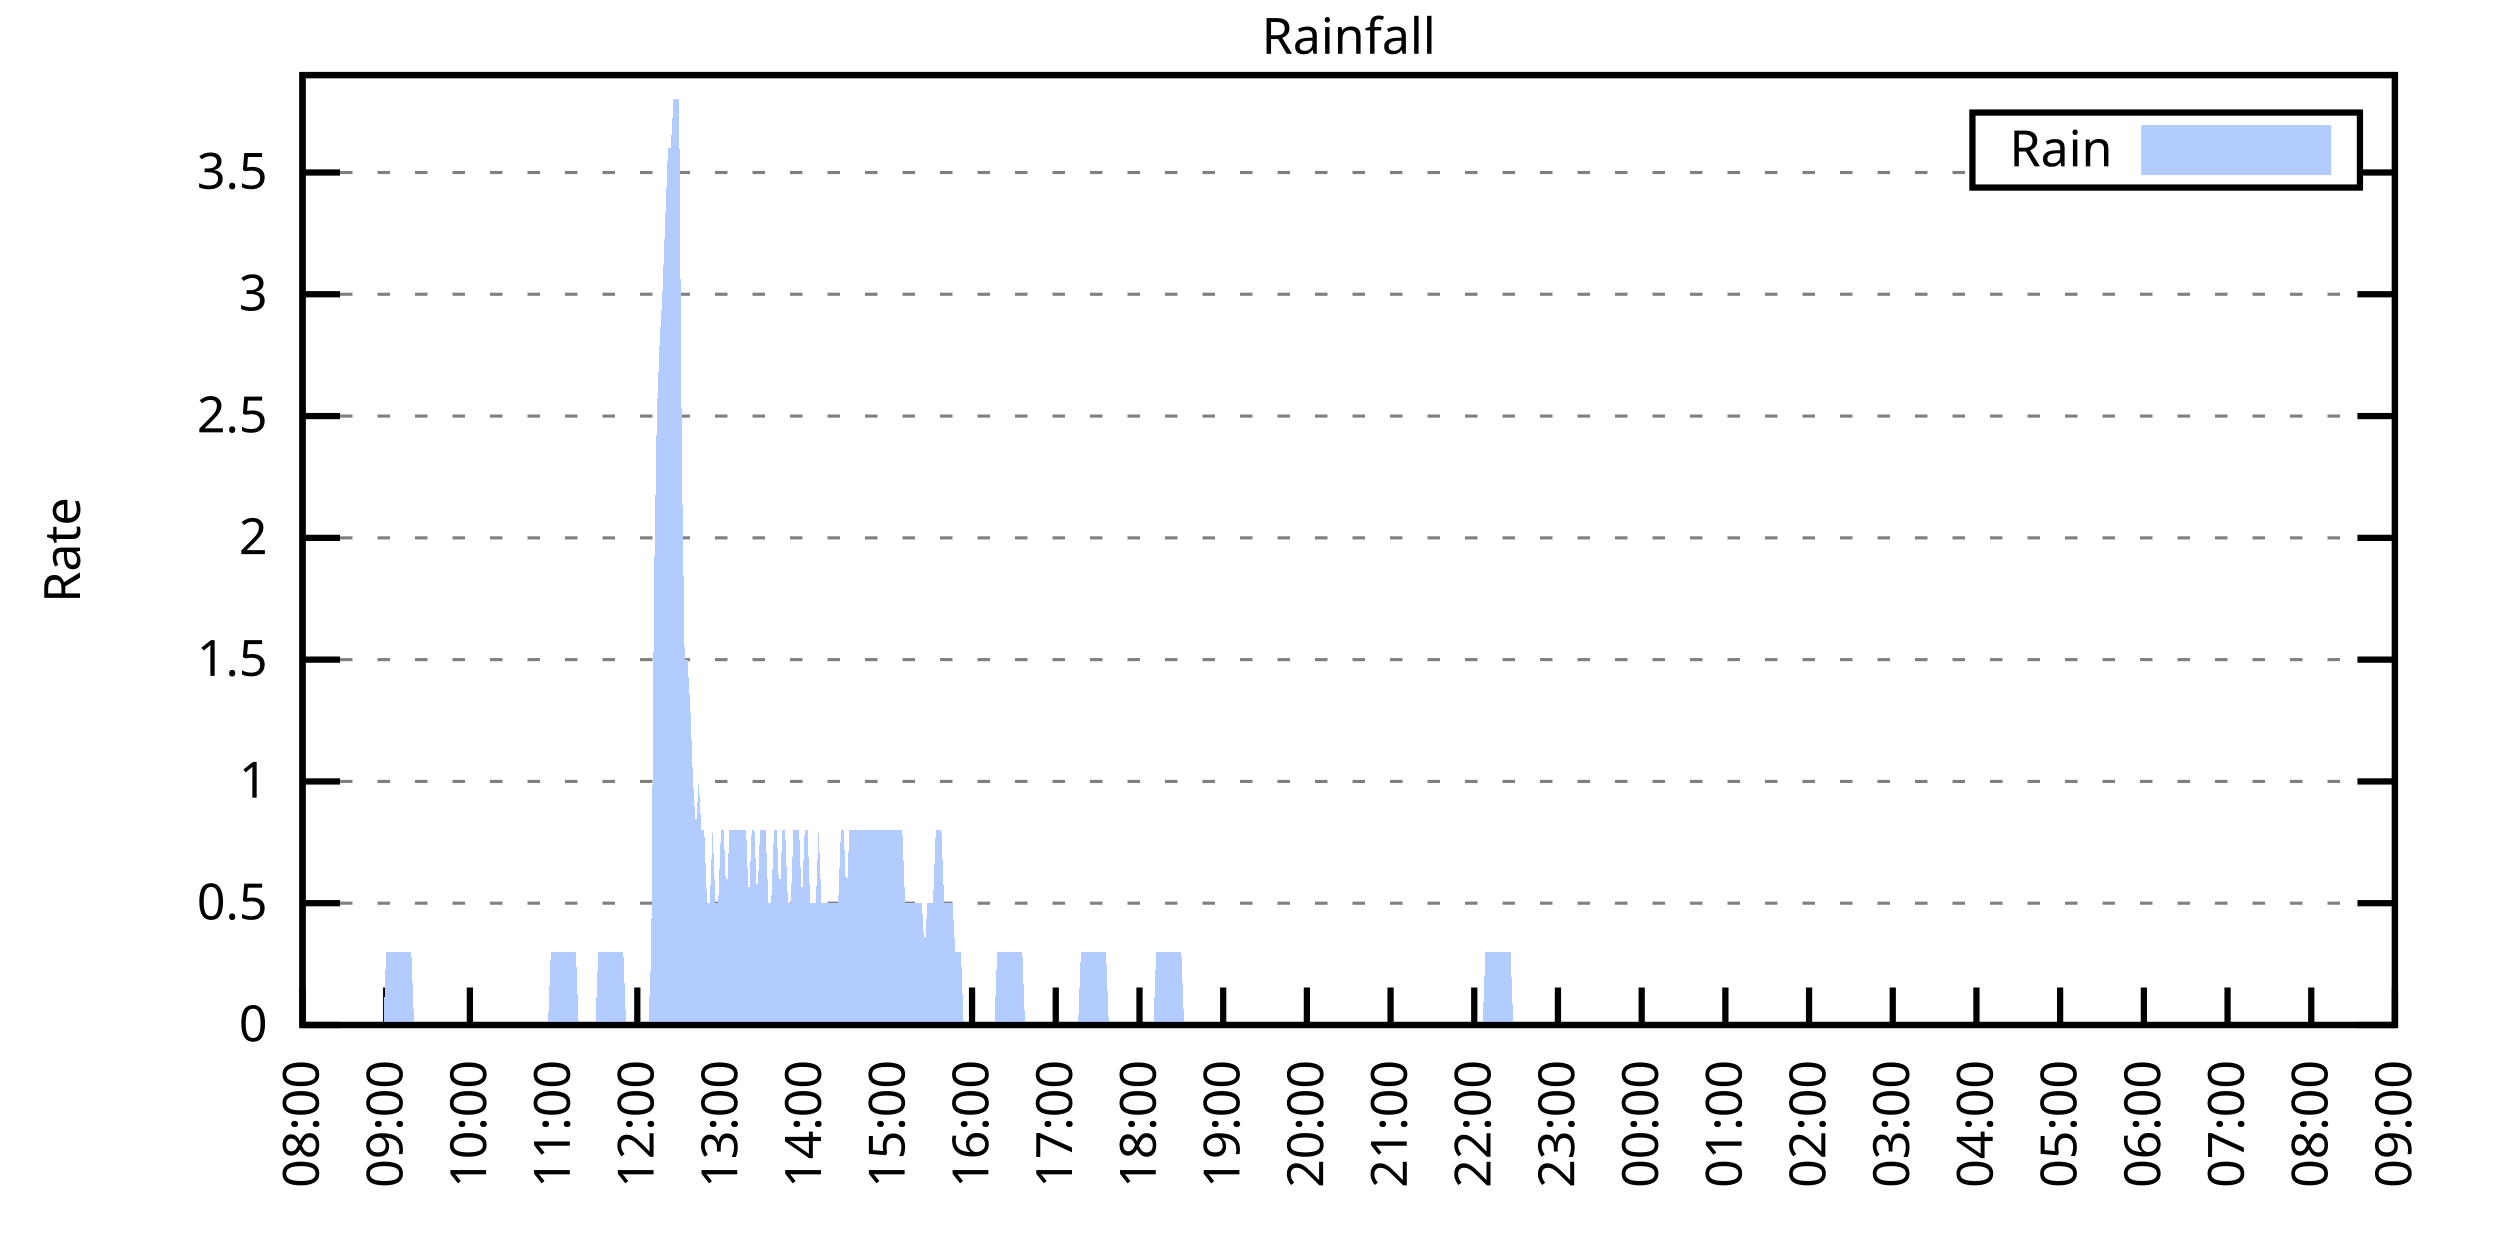
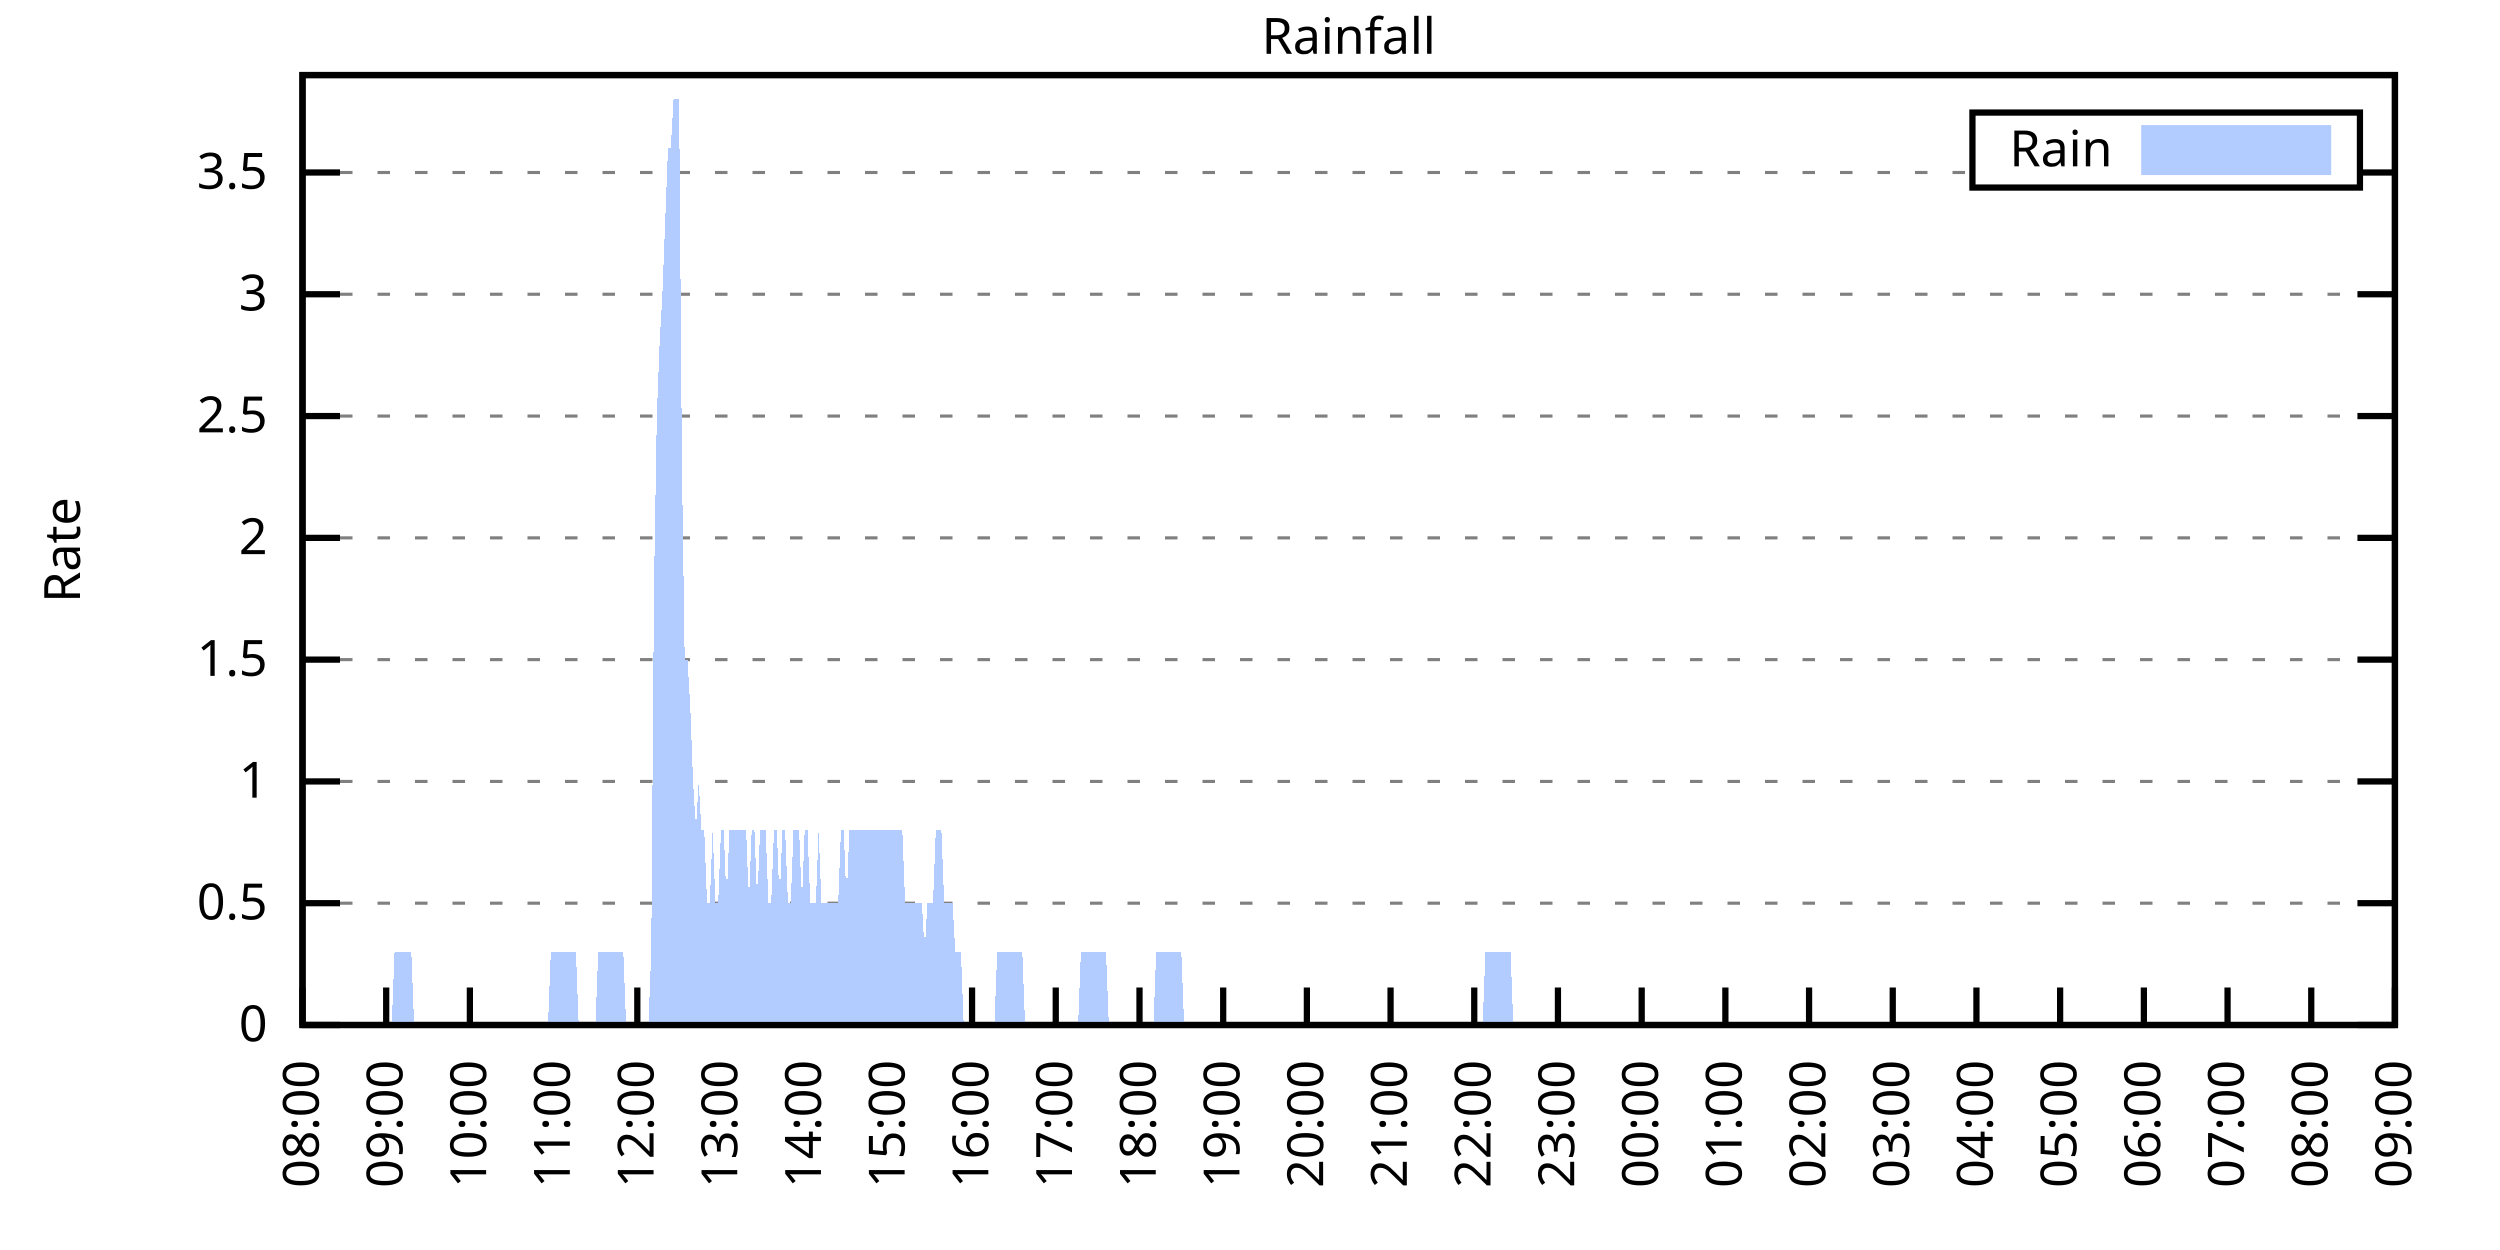
<svg xmlns="http://www.w3.org/2000/svg" xmlns:xlink="http://www.w3.org/1999/xlink" width="400" height="200" viewBox="0 0 400 200">
  <g id="gnuplot_canvas">
    <rect x="0" y="0" width="400" height="200" fill="none" />
    <defs>
      <circle id="gpDot" r="0.5" stroke-width="0.5" stroke="currentColor" />
      <path id="gpPt0" stroke-width="0.333" stroke="currentColor" d="M-1,0 h2 M0,-1 v2" />
      <path id="gpPt1" stroke-width="0.333" stroke="currentColor" d="M-1,-1 L1,1 M1,-1 L-1,1" />
      <path id="gpPt2" stroke-width="0.333" stroke="currentColor" d="M-1,0 L1,0 M0,-1 L0,1 M-1,-1 L1,1 M-1,1 L1,-1" />
      <rect id="gpPt3" stroke-width="0.333" stroke="currentColor" x="-1" y="-1" width="2" height="2" />
      <rect id="gpPt4" stroke-width="0.333" stroke="currentColor" fill="currentColor" x="-1" y="-1" width="2" height="2" />
      <circle id="gpPt5" stroke-width="0.333" stroke="currentColor" cx="0" cy="0" r="1" />
      <use xlink:href="#gpPt5" id="gpPt6" fill="currentColor" stroke="none" />
      <path id="gpPt7" stroke-width="0.333" stroke="currentColor" d="M0,-1.33 L-1.33,0.67 L1.33,0.67 z" />
      <use xlink:href="#gpPt7" id="gpPt8" fill="currentColor" stroke="none" />
      <use xlink:href="#gpPt7" id="gpPt9" stroke="currentColor" transform="rotate(180)" />
      <use xlink:href="#gpPt9" id="gpPt10" fill="currentColor" stroke="none" />
      <use xlink:href="#gpPt3" id="gpPt11" stroke="currentColor" transform="rotate(45)" />
      <use xlink:href="#gpPt11" id="gpPt12" fill="currentColor" stroke="none" />
      <path id="gpPt13" stroke-width="0.333" stroke="currentColor" d="M0,1.330 L1.265,0.411 L0.782,-1.067 L-0.782,-1.076 L-1.265,0.411 z" />
      <use xlink:href="#gpPt13" id="gpPt14" fill="currentColor" stroke="none" />
      <filter id="textbox" filterUnits="objectBoundingBox" x="0" y="0" height="1" width="1">
        <feFlood flood-color="white" flood-opacity="1" result="bgnd" />
        <feComposite in="SourceGraphic" in2="bgnd" operator="atop" />
      </filter>
      <filter id="greybox" filterUnits="objectBoundingBox" x="0" y="0" height="1" width="1">
        <feFlood flood-color="lightgrey" flood-opacity="1" result="grey" />
        <feComposite in="SourceGraphic" in2="grey" operator="atop" />
      </filter>
    </defs>
    <g fill="none" color="white" stroke="currentColor" stroke-width="1.00" stroke-linecap="butt" stroke-linejoin="miter">
</g>
    <g fill="none" color="black" stroke="currentColor" stroke-width="1.00" stroke-linecap="butt" stroke-linejoin="miter">
      <g stroke="none" shape-rendering="crispEdges">
        <polygon fill="rgb(255, 255, 255)" points="48.40,164.00 383.18,164.00 383.18,12.02 48.40,12.02 " />
      </g>
    </g>
    <g fill="none" color="black" stroke="currentColor" stroke-width="1.00" stroke-linecap="butt" stroke-linejoin="miter">
</g>
    <g fill="none" color="black" stroke="black" stroke-width="0.50" stroke-linecap="butt" stroke-linejoin="miter">
</g>
    <g fill="none" color="gray" stroke="currentColor" stroke-width="0.50" stroke-linecap="butt" stroke-linejoin="miter">
      <path stroke="gray" stroke-dasharray="2,4" class="gridline" d="M48.40,164.00 L383.19,164.00  " />
    </g>
    <g fill="none" color="gray" stroke="gray" stroke-width="1.00" stroke-linecap="butt" stroke-linejoin="miter">
</g>
    <g fill="none" color="black" stroke="currentColor" stroke-width="1.00" stroke-linecap="butt" stroke-linejoin="miter">
      <path stroke="black" d="M48.40,164.00 L54.40,164.00 M383.19,164.00 L377.19,164.00  " />
      <g transform="translate(42.80,166.60)" stroke="none" fill="black" font-family="Sans" font-size="8.00" text-anchor="end">
        <text>
          <tspan font-family="Sans"> 0</tspan>
        </text>
      </g>
    </g>
    <g fill="none" color="black" stroke="currentColor" stroke-width="1.00" stroke-linecap="butt" stroke-linejoin="miter">
</g>
    <g fill="none" color="black" stroke="black" stroke-width="0.50" stroke-linecap="butt" stroke-linejoin="miter">
</g>
    <g fill="none" color="gray" stroke="currentColor" stroke-width="0.50" stroke-linecap="butt" stroke-linejoin="miter">
      <path stroke="gray" stroke-dasharray="2,4" class="gridline" d="M48.40,144.51 L383.19,144.51  " />
    </g>
    <g fill="none" color="gray" stroke="gray" stroke-width="1.00" stroke-linecap="butt" stroke-linejoin="miter">
</g>
    <g fill="none" color="black" stroke="currentColor" stroke-width="1.00" stroke-linecap="butt" stroke-linejoin="miter">
      <path stroke="black" d="M48.40,144.51 L54.40,144.51 M383.19,144.51 L377.19,144.51  " />
      <g transform="translate(42.80,147.11)" stroke="none" fill="black" font-family="Sans" font-size="8.00" text-anchor="end">
        <text>
          <tspan font-family="Sans"> 0.5</tspan>
        </text>
      </g>
    </g>
    <g fill="none" color="black" stroke="currentColor" stroke-width="1.00" stroke-linecap="butt" stroke-linejoin="miter">
</g>
    <g fill="none" color="black" stroke="black" stroke-width="0.50" stroke-linecap="butt" stroke-linejoin="miter">
</g>
    <g fill="none" color="gray" stroke="currentColor" stroke-width="0.50" stroke-linecap="butt" stroke-linejoin="miter">
      <path stroke="gray" stroke-dasharray="2,4" class="gridline" d="M48.40,125.03 L383.19,125.03  " />
    </g>
    <g fill="none" color="gray" stroke="gray" stroke-width="1.00" stroke-linecap="butt" stroke-linejoin="miter">
</g>
    <g fill="none" color="black" stroke="currentColor" stroke-width="1.00" stroke-linecap="butt" stroke-linejoin="miter">
      <path stroke="black" d="M48.40,125.03 L54.40,125.03 M383.19,125.03 L377.19,125.03  " />
      <g transform="translate(42.80,127.63)" stroke="none" fill="black" font-family="Sans" font-size="8.00" text-anchor="end">
        <text>
          <tspan font-family="Sans"> 1</tspan>
        </text>
      </g>
    </g>
    <g fill="none" color="black" stroke="currentColor" stroke-width="1.00" stroke-linecap="butt" stroke-linejoin="miter">
</g>
    <g fill="none" color="black" stroke="black" stroke-width="0.50" stroke-linecap="butt" stroke-linejoin="miter">
</g>
    <g fill="none" color="gray" stroke="currentColor" stroke-width="0.50" stroke-linecap="butt" stroke-linejoin="miter">
      <path stroke="gray" stroke-dasharray="2,4" class="gridline" d="M48.40,105.54 L383.19,105.54  " />
    </g>
    <g fill="none" color="gray" stroke="gray" stroke-width="1.00" stroke-linecap="butt" stroke-linejoin="miter">
</g>
    <g fill="none" color="black" stroke="currentColor" stroke-width="1.00" stroke-linecap="butt" stroke-linejoin="miter">
      <path stroke="black" d="M48.40,105.54 L54.40,105.54 M383.19,105.54 L377.19,105.54  " />
      <g transform="translate(42.80,108.14)" stroke="none" fill="black" font-family="Sans" font-size="8.00" text-anchor="end">
        <text>
          <tspan font-family="Sans"> 1.5</tspan>
        </text>
      </g>
    </g>
    <g fill="none" color="black" stroke="currentColor" stroke-width="1.00" stroke-linecap="butt" stroke-linejoin="miter">
</g>
    <g fill="none" color="black" stroke="black" stroke-width="0.50" stroke-linecap="butt" stroke-linejoin="miter">
</g>
    <g fill="none" color="gray" stroke="currentColor" stroke-width="0.50" stroke-linecap="butt" stroke-linejoin="miter">
      <path stroke="gray" stroke-dasharray="2,4" class="gridline" d="M48.40,86.06 L383.19,86.06  " />
    </g>
    <g fill="none" color="gray" stroke="gray" stroke-width="1.00" stroke-linecap="butt" stroke-linejoin="miter">
</g>
    <g fill="none" color="black" stroke="currentColor" stroke-width="1.00" stroke-linecap="butt" stroke-linejoin="miter">
      <path stroke="black" d="M48.40,86.06 L54.40,86.06 M383.19,86.06 L377.19,86.06  " />
      <g transform="translate(42.80,88.66)" stroke="none" fill="black" font-family="Sans" font-size="8.00" text-anchor="end">
        <text>
          <tspan font-family="Sans"> 2</tspan>
        </text>
      </g>
    </g>
    <g fill="none" color="black" stroke="currentColor" stroke-width="1.00" stroke-linecap="butt" stroke-linejoin="miter">
</g>
    <g fill="none" color="black" stroke="black" stroke-width="0.50" stroke-linecap="butt" stroke-linejoin="miter">
</g>
    <g fill="none" color="gray" stroke="currentColor" stroke-width="0.50" stroke-linecap="butt" stroke-linejoin="miter">
      <path stroke="gray" stroke-dasharray="2,4" class="gridline" d="M48.40,66.57 L383.19,66.57  " />
    </g>
    <g fill="none" color="gray" stroke="gray" stroke-width="1.00" stroke-linecap="butt" stroke-linejoin="miter">
</g>
    <g fill="none" color="black" stroke="currentColor" stroke-width="1.00" stroke-linecap="butt" stroke-linejoin="miter">
      <path stroke="black" d="M48.40,66.57 L54.40,66.57 M383.19,66.57 L377.19,66.57  " />
      <g transform="translate(42.80,69.17)" stroke="none" fill="black" font-family="Sans" font-size="8.00" text-anchor="end">
        <text>
          <tspan font-family="Sans"> 2.5</tspan>
        </text>
      </g>
    </g>
    <g fill="none" color="black" stroke="currentColor" stroke-width="1.00" stroke-linecap="butt" stroke-linejoin="miter">
</g>
    <g fill="none" color="black" stroke="black" stroke-width="0.50" stroke-linecap="butt" stroke-linejoin="miter">
</g>
    <g fill="none" color="gray" stroke="currentColor" stroke-width="0.50" stroke-linecap="butt" stroke-linejoin="miter">
      <path stroke="gray" stroke-dasharray="2,4" class="gridline" d="M48.40,47.08 L383.19,47.08  " />
    </g>
    <g fill="none" color="gray" stroke="gray" stroke-width="1.00" stroke-linecap="butt" stroke-linejoin="miter">
</g>
    <g fill="none" color="black" stroke="currentColor" stroke-width="1.00" stroke-linecap="butt" stroke-linejoin="miter">
      <path stroke="black" d="M48.40,47.08 L54.40,47.08 M383.19,47.08 L377.19,47.08  " />
      <g transform="translate(42.80,49.68)" stroke="none" fill="black" font-family="Sans" font-size="8.00" text-anchor="end">
        <text>
          <tspan font-family="Sans"> 3</tspan>
        </text>
      </g>
    </g>
    <g fill="none" color="black" stroke="currentColor" stroke-width="1.00" stroke-linecap="butt" stroke-linejoin="miter">
</g>
    <g fill="none" color="black" stroke="black" stroke-width="0.50" stroke-linecap="butt" stroke-linejoin="miter">
</g>
    <g fill="none" color="gray" stroke="currentColor" stroke-width="0.50" stroke-linecap="butt" stroke-linejoin="miter">
      <path stroke="gray" stroke-dasharray="2,4" class="gridline" d="M48.40,27.60 L315.59,27.60 M377.59,27.60 L383.19,27.60  " />
    </g>
    <g fill="none" color="gray" stroke="gray" stroke-width="1.00" stroke-linecap="butt" stroke-linejoin="miter">
</g>
    <g fill="none" color="black" stroke="currentColor" stroke-width="1.00" stroke-linecap="butt" stroke-linejoin="miter">
      <path stroke="black" d="M48.40,27.60 L54.40,27.60 M383.19,27.60 L377.19,27.60  " />
      <g transform="translate(42.80,30.20)" stroke="none" fill="black" font-family="Sans" font-size="8.00" text-anchor="end">
        <text>
          <tspan font-family="Sans"> 3.5</tspan>
        </text>
      </g>
    </g>
    <g fill="none" color="black" stroke="currentColor" stroke-width="1.00" stroke-linecap="butt" stroke-linejoin="miter">
      <path stroke="black" d="M48.40,164.00 L48.40,158.00  " />
      <g transform="translate(51.00,169.60) rotate(270.00)" stroke="none" fill="black" font-family="Sans" font-size="8.00" text-anchor="end">
        <text>
          <tspan font-family="Sans">08:00</tspan>
        </text>
      </g>
    </g>
    <g fill="none" color="black" stroke="currentColor" stroke-width="1.00" stroke-linecap="butt" stroke-linejoin="miter">
      <path stroke="black" d="M61.79,164.00 L61.79,158.00  " />
      <g transform="translate(64.39,169.60) rotate(270.00)" stroke="none" fill="black" font-family="Sans" font-size="8.00" text-anchor="end">
        <text>
          <tspan font-family="Sans">09:00</tspan>
        </text>
      </g>
    </g>
    <g fill="none" color="black" stroke="currentColor" stroke-width="1.00" stroke-linecap="butt" stroke-linejoin="miter">
      <path stroke="black" d="M75.18,164.00 L75.18,158.00  " />
      <g transform="translate(77.78,169.60) rotate(270.00)" stroke="none" fill="black" font-family="Sans" font-size="8.00" text-anchor="end">
        <text>
          <tspan font-family="Sans">10:00</tspan>
        </text>
      </g>
    </g>
    <g fill="none" color="black" stroke="currentColor" stroke-width="1.00" stroke-linecap="butt" stroke-linejoin="miter">
      <path stroke="black" d="M88.57,164.00 L88.57,158.00  " />
      <g transform="translate(91.17,169.60) rotate(270.00)" stroke="none" fill="black" font-family="Sans" font-size="8.00" text-anchor="end">
        <text>
          <tspan font-family="Sans">11:00</tspan>
        </text>
      </g>
    </g>
    <g fill="none" color="black" stroke="currentColor" stroke-width="1.00" stroke-linecap="butt" stroke-linejoin="miter">
      <path stroke="black" d="M101.97,164.00 L101.97,158.00  " />
      <g transform="translate(104.57,169.60) rotate(270.00)" stroke="none" fill="black" font-family="Sans" font-size="8.00" text-anchor="end">
        <text>
          <tspan font-family="Sans">12:00</tspan>
        </text>
      </g>
    </g>
    <g fill="none" color="black" stroke="currentColor" stroke-width="1.00" stroke-linecap="butt" stroke-linejoin="miter">
      <path stroke="black" d="M115.36,164.00 L115.36,158.00  " />
      <g transform="translate(117.96,169.60) rotate(270.00)" stroke="none" fill="black" font-family="Sans" font-size="8.00" text-anchor="end">
        <text>
          <tspan font-family="Sans">13:00</tspan>
        </text>
      </g>
    </g>
    <g fill="none" color="black" stroke="currentColor" stroke-width="1.00" stroke-linecap="butt" stroke-linejoin="miter">
      <path stroke="black" d="M128.75,164.00 L128.75,158.00  " />
      <g transform="translate(131.35,169.60) rotate(270.00)" stroke="none" fill="black" font-family="Sans" font-size="8.00" text-anchor="end">
        <text>
          <tspan font-family="Sans">14:00</tspan>
        </text>
      </g>
    </g>
    <g fill="none" color="black" stroke="currentColor" stroke-width="1.00" stroke-linecap="butt" stroke-linejoin="miter">
      <path stroke="black" d="M142.14,164.00 L142.14,158.00  " />
      <g transform="translate(144.74,169.60) rotate(270.00)" stroke="none" fill="black" font-family="Sans" font-size="8.00" text-anchor="end">
        <text>
          <tspan font-family="Sans">15:00</tspan>
        </text>
      </g>
    </g>
    <g fill="none" color="black" stroke="currentColor" stroke-width="1.00" stroke-linecap="butt" stroke-linejoin="miter">
      <path stroke="black" d="M155.53,164.00 L155.53,158.00  " />
      <g transform="translate(158.13,169.60) rotate(270.00)" stroke="none" fill="black" font-family="Sans" font-size="8.00" text-anchor="end">
        <text>
          <tspan font-family="Sans">16:00</tspan>
        </text>
      </g>
    </g>
    <g fill="none" color="black" stroke="currentColor" stroke-width="1.00" stroke-linecap="butt" stroke-linejoin="miter">
      <path stroke="black" d="M168.92,164.00 L168.92,158.00  " />
      <g transform="translate(171.52,169.60) rotate(270.00)" stroke="none" fill="black" font-family="Sans" font-size="8.00" text-anchor="end">
        <text>
          <tspan font-family="Sans">17:00</tspan>
        </text>
      </g>
    </g>
    <g fill="none" color="black" stroke="currentColor" stroke-width="1.00" stroke-linecap="butt" stroke-linejoin="miter">
      <path stroke="black" d="M182.32,164.00 L182.32,158.00  " />
      <g transform="translate(184.92,169.60) rotate(270.00)" stroke="none" fill="black" font-family="Sans" font-size="8.00" text-anchor="end">
        <text>
          <tspan font-family="Sans">18:00</tspan>
        </text>
      </g>
    </g>
    <g fill="none" color="black" stroke="currentColor" stroke-width="1.00" stroke-linecap="butt" stroke-linejoin="miter">
      <path stroke="black" d="M195.71,164.00 L195.71,158.00  " />
      <g transform="translate(198.31,169.60) rotate(270.00)" stroke="none" fill="black" font-family="Sans" font-size="8.00" text-anchor="end">
        <text>
          <tspan font-family="Sans">19:00</tspan>
        </text>
      </g>
    </g>
    <g fill="none" color="black" stroke="currentColor" stroke-width="1.00" stroke-linecap="butt" stroke-linejoin="miter">
      <path stroke="black" d="M209.10,164.00 L209.10,158.00  " />
      <g transform="translate(211.70,169.60) rotate(270.00)" stroke="none" fill="black" font-family="Sans" font-size="8.00" text-anchor="end">
        <text>
          <tspan font-family="Sans">20:00</tspan>
        </text>
      </g>
    </g>
    <g fill="none" color="black" stroke="currentColor" stroke-width="1.00" stroke-linecap="butt" stroke-linejoin="miter">
      <path stroke="black" d="M222.49,164.00 L222.49,158.00  " />
      <g transform="translate(225.09,169.60) rotate(270.00)" stroke="none" fill="black" font-family="Sans" font-size="8.00" text-anchor="end">
        <text>
          <tspan font-family="Sans">21:00</tspan>
        </text>
      </g>
    </g>
    <g fill="none" color="black" stroke="currentColor" stroke-width="1.00" stroke-linecap="butt" stroke-linejoin="miter">
      <path stroke="black" d="M235.88,164.00 L235.88,158.00  " />
      <g transform="translate(238.48,169.60) rotate(270.00)" stroke="none" fill="black" font-family="Sans" font-size="8.00" text-anchor="end">
        <text>
          <tspan font-family="Sans">22:00</tspan>
        </text>
      </g>
    </g>
    <g fill="none" color="black" stroke="currentColor" stroke-width="1.00" stroke-linecap="butt" stroke-linejoin="miter">
      <path stroke="black" d="M249.27,164.00 L249.27,158.00  " />
      <g transform="translate(251.87,169.60) rotate(270.00)" stroke="none" fill="black" font-family="Sans" font-size="8.00" text-anchor="end">
        <text>
          <tspan font-family="Sans">23:00</tspan>
        </text>
      </g>
    </g>
    <g fill="none" color="black" stroke="currentColor" stroke-width="1.00" stroke-linecap="butt" stroke-linejoin="miter">
      <path stroke="black" d="M262.67,164.00 L262.67,158.00  " />
      <g transform="translate(265.27,169.60) rotate(270.00)" stroke="none" fill="black" font-family="Sans" font-size="8.00" text-anchor="end">
        <text>
          <tspan font-family="Sans">00:00</tspan>
        </text>
      </g>
    </g>
    <g fill="none" color="black" stroke="currentColor" stroke-width="1.00" stroke-linecap="butt" stroke-linejoin="miter">
      <path stroke="black" d="M276.06,164.00 L276.06,158.00  " />
      <g transform="translate(278.66,169.60) rotate(270.00)" stroke="none" fill="black" font-family="Sans" font-size="8.00" text-anchor="end">
        <text>
          <tspan font-family="Sans">01:00</tspan>
        </text>
      </g>
    </g>
    <g fill="none" color="black" stroke="currentColor" stroke-width="1.00" stroke-linecap="butt" stroke-linejoin="miter">
      <path stroke="black" d="M289.45,164.00 L289.45,158.00  " />
      <g transform="translate(292.05,169.60) rotate(270.00)" stroke="none" fill="black" font-family="Sans" font-size="8.00" text-anchor="end">
        <text>
          <tspan font-family="Sans">02:00</tspan>
        </text>
      </g>
    </g>
    <g fill="none" color="black" stroke="currentColor" stroke-width="1.00" stroke-linecap="butt" stroke-linejoin="miter">
      <path stroke="black" d="M302.84,164.00 L302.84,158.00  " />
      <g transform="translate(305.44,169.60) rotate(270.00)" stroke="none" fill="black" font-family="Sans" font-size="8.00" text-anchor="end">
        <text>
          <tspan font-family="Sans">03:00</tspan>
        </text>
      </g>
    </g>
    <g fill="none" color="black" stroke="currentColor" stroke-width="1.00" stroke-linecap="butt" stroke-linejoin="miter">
      <path stroke="black" d="M316.23,164.00 L316.23,158.00  " />
      <g transform="translate(318.83,169.60) rotate(270.00)" stroke="none" fill="black" font-family="Sans" font-size="8.00" text-anchor="end">
        <text>
          <tspan font-family="Sans">04:00</tspan>
        </text>
      </g>
    </g>
    <g fill="none" color="black" stroke="currentColor" stroke-width="1.00" stroke-linecap="butt" stroke-linejoin="miter">
      <path stroke="black" d="M329.62,164.00 L329.62,158.00  " />
      <g transform="translate(332.22,169.60) rotate(270.00)" stroke="none" fill="black" font-family="Sans" font-size="8.00" text-anchor="end">
        <text>
          <tspan font-family="Sans">05:00</tspan>
        </text>
      </g>
    </g>
    <g fill="none" color="black" stroke="currentColor" stroke-width="1.00" stroke-linecap="butt" stroke-linejoin="miter">
      <path stroke="black" d="M343.02,164.00 L343.02,158.00  " />
      <g transform="translate(345.62,169.60) rotate(270.00)" stroke="none" fill="black" font-family="Sans" font-size="8.00" text-anchor="end">
        <text>
          <tspan font-family="Sans">06:00</tspan>
        </text>
      </g>
    </g>
    <g fill="none" color="black" stroke="currentColor" stroke-width="1.00" stroke-linecap="butt" stroke-linejoin="miter">
      <path stroke="black" d="M356.41,164.00 L356.41,158.00  " />
      <g transform="translate(359.01,169.60) rotate(270.00)" stroke="none" fill="black" font-family="Sans" font-size="8.00" text-anchor="end">
        <text>
          <tspan font-family="Sans">07:00</tspan>
        </text>
      </g>
    </g>
    <g fill="none" color="black" stroke="currentColor" stroke-width="1.00" stroke-linecap="butt" stroke-linejoin="miter">
      <path stroke="black" d="M369.80,164.00 L369.80,158.00  " />
      <g transform="translate(372.40,169.60) rotate(270.00)" stroke="none" fill="black" font-family="Sans" font-size="8.00" text-anchor="end">
        <text>
          <tspan font-family="Sans">08:00</tspan>
        </text>
      </g>
    </g>
    <g fill="none" color="black" stroke="currentColor" stroke-width="1.00" stroke-linecap="butt" stroke-linejoin="miter">
      <path stroke="black" d="M383.19,164.00 L383.19,158.00  " />
      <g transform="translate(385.79,169.60) rotate(270.00)" stroke="none" fill="black" font-family="Sans" font-size="8.00" text-anchor="end">
        <text>
          <tspan font-family="Sans">09:00</tspan>
        </text>
      </g>
    </g>
    <g fill="none" color="black" stroke="currentColor" stroke-width="1.00" stroke-linecap="butt" stroke-linejoin="miter">
</g>
    <g fill="none" color="black" stroke="currentColor" stroke-width="1.00" stroke-linecap="butt" stroke-linejoin="miter">
      <path stroke="black" d="M48.40,12.01 L48.40,164.00 L383.19,164.00 L383.19,12.01 L48.40,12.01 Z  " />
    </g>
    <g fill="none" color="black" stroke="currentColor" stroke-width="1.00" stroke-linecap="butt" stroke-linejoin="miter">
</g>
    <g fill="none" color="black" stroke="currentColor" stroke-width="1.00" stroke-linecap="butt" stroke-linejoin="miter">
      <path stroke="black" d="M315.59,30.01 L315.59,18.01 L377.59,18.01 L377.59,30.01 L315.59,30.01 Z  " />
    </g>
    <g id="Rainfall_plot_1">
      <g fill="none" color="white" stroke="black" stroke-width="2.00" stroke-linecap="butt" stroke-linejoin="miter">
</g>
      <g fill="none" color="black" stroke="currentColor" stroke-width="2.00" stroke-linecap="butt" stroke-linejoin="miter">
        <g transform="translate(337.99,26.61)" stroke="none" fill="black" font-family="Sans" font-size="8.00" text-anchor="end">
          <text>
            <tspan font-family="Sans">Rain</tspan>
          </text>
        </g>
      </g>
      <g fill="none" color="black" stroke="currentColor" stroke-width="2.00" stroke-linecap="butt" stroke-linejoin="miter">
        <g stroke="none" shape-rendering="crispEdges">
          <polygon fill="rgb(178, 204, 255)" points="343.59,27.01 371.99,27.01 371.99,21.01 343.59,21.01 " />
        </g>
        <path stroke="rgb(178, 204, 255)" d="M343.59,27.01 L371.99,27.01 L371.99,21.01 L343.59,21.01 L343.59,27.01 Z  " />
      </g>
      <g fill="none" color="black" stroke="currentColor" stroke-width="2.00" stroke-linecap="butt" stroke-linejoin="miter">
        <g stroke="none" shape-rendering="crispEdges">
-           <polygon fill="rgb(178, 204, 255)" points="55.54,164.00 55.99,164.00 56.43,164.00 56.88,164.00 57.33,164.00 57.77,164.00 58.22,164.00 58.67,164.00 59.11,164.00 59.56,164.00 60.01,164.00 60.45,164.00 60.90,164.00 61.35,164.00 61.79,152.31 62.24,152.31 62.68,152.31 63.13,152.31 63.58,152.31 64.02,152.31 64.47,152.31 64.92,152.31 65.36,152.31 65.81,152.31 66.26,164.00 66.70,164.00 67.15,164.00 67.59,164.00 68.04,164.00 68.49,164.00 68.93,164.00 69.38,164.00 69.83,164.00 70.27,164.00 70.72,164.00 71.17,164.00 71.61,164.00 72.06,164.00 72.50,164.00 72.95,164.00 73.40,164.00 73.84,164.00 74.29,164.00 74.74,164.00 75.18,164.00 75.63,164.00 76.08,164.00 76.52,164.00 76.97,164.00 77.42,164.00 77.86,164.00 78.31,164.00 78.75,164.00 79.20,164.00 79.65,164.00 80.09,164.00 80.54,164.00 80.99,164.00 81.43,164.00 81.88,164.00 82.33,164.00 82.77,164.00 83.22,164.00 83.66,164.00 84.11,164.00 84.56,164.00 85.00,164.00 85.45,164.00 85.90,164.00 86.34,164.00 86.79,164.00 87.24,164.00 87.68,164.00 88.13,152.31 88.57,152.31 89.02,152.31 89.47,152.31 89.91,152.31 90.36,152.31 90.81,152.31 91.25,152.31 91.70,152.31 92.15,152.31 92.59,164.00 93.04,164.00 93.49,164.00 93.93,164.00 94.38,164.00 94.82,164.00 95.27,164.00 95.72,152.31 96.16,152.31 96.61,152.31 97.06,152.31 97.50,152.31 97.95,152.31 98.40,152.31 98.84,152.31 99.29,152.31 99.73,152.31 100.18,164.00 100.63,164.00 101.07,164.00 101.52,164.00 101.97,164.00 102.41,164.00 102.86,164.00 103.31,164.00 103.75,164.00 104.20,152.31 104.64,93.85 105.09,66.57 105.54,54.88 105.98,47.08 106.43,35.39 106.88,23.70 107.32,23.70 107.77,15.91 108.22,15.91 108.66,15.91 109.11,74.36 109.55,105.54 110.00,105.54 110.45,113.34 110.89,125.03 111.34,132.82 111.79,125.03 112.23,132.82 112.68,132.82 113.13,144.51 113.57,144.51 114.02,132.82 114.47,144.51 114.91,144.51 115.36,132.82 115.80,132.82 116.25,144.51 116.70,132.82 117.14,132.82 117.59,132.82 118.04,132.82 118.48,132.82 118.93,132.82 119.38,132.82 119.82,144.51 120.27,132.82 120.71,132.82 121.16,144.51 121.61,132.82 122.05,132.82 122.50,132.82 122.95,144.51 123.39,144.51 123.84,132.82 124.29,132.82 124.73,144.51 125.18,132.82 125.62,132.82 126.07,144.51 126.52,144.51 126.96,132.82 127.41,132.82 127.86,132.82 128.30,144.51 128.75,132.82 129.20,132.82 129.64,144.51 130.09,144.51 130.54,144.51 130.98,132.82 131.43,144.51 131.87,144.51 132.32,144.51 132.77,144.51 133.21,144.51 133.66,144.51 134.11,144.51 134.55,132.82 135.00,132.82 135.45,144.51 135.89,132.82 136.34,132.82 136.78,132.82 137.23,132.82 137.68,132.82 138.12,132.82 138.57,132.82 139.02,132.82 139.46,132.82 139.91,132.82 140.36,132.82 140.80,132.82 141.25,132.82 141.69,132.82 142.14,132.82 142.59,132.82 143.03,132.82 143.48,132.82 143.93,132.82 144.37,132.82 144.82,144.51 145.27,144.51 145.71,144.51 146.16,144.51 146.61,144.51 147.05,144.51 147.50,144.51 147.94,152.31 148.39,144.51 148.84,144.51 149.28,144.51 149.73,132.82 150.18,132.82 150.62,132.82 151.07,144.51 151.52,144.51 151.96,144.51 152.41,144.51 152.85,152.31 153.30,152.31 153.75,152.31 154.19,164.00 154.64,164.00 155.09,164.00 155.53,164.00 155.98,164.00 156.43,164.00 156.87,164.00 157.32,164.00 157.76,164.00 158.21,164.00 158.66,164.00 159.10,164.00 159.55,152.31 160.00,152.31 160.44,152.31 160.89,152.31 161.34,152.31 161.78,152.31 162.23,152.31 162.67,152.31 163.12,152.31 163.57,152.31 164.01,164.00 164.46,164.00 164.91,164.00 165.35,164.00 165.80,164.00 166.25,164.00 166.69,164.00 167.14,164.00 167.59,164.00 168.03,164.00 168.48,164.00 168.92,164.00 169.37,164.00 169.82,164.00 170.26,164.00 170.71,164.00 171.16,164.00 171.60,164.00 172.05,164.00 172.50,164.00 172.94,152.31 173.39,152.31 173.83,152.31 174.28,152.31 174.73,152.31 175.17,152.31 175.62,152.31 176.07,152.31 176.51,152.31 176.96,152.31 177.41,164.00 177.85,164.00 178.30,164.00 178.74,164.00 179.19,164.00 179.64,164.00 180.08,164.00 180.53,164.00 180.98,164.00 181.42,164.00 181.87,164.00 182.32,164.00 182.76,164.00 183.21,164.00 183.66,164.00 184.10,164.00 184.55,164.00 184.99,152.31 185.44,152.31 185.89,152.31 186.33,152.31 186.78,152.31 187.23,152.31 187.67,152.31 188.12,152.31 188.57,152.31 189.01,152.31 189.46,164.00 189.90,164.00 190.35,164.00 190.80,164.00 191.24,164.00 191.69,164.00 192.14,164.00 192.58,164.00 193.03,164.00 193.48,164.00 193.92,164.00 194.37,164.00 194.81,164.00 195.26,164.00 195.71,164.00 196.15,164.00 196.60,164.00 197.05,164.00 197.49,164.00 197.94,164.00 198.39,164.00 198.83,164.00 199.28,164.00 199.73,164.00 200.17,164.00 200.62,164.00 201.06,164.00 201.51,164.00 201.96,164.00 202.40,164.00 202.85,164.00 203.30,164.00 203.74,164.00 204.19,164.00 204.64,164.00 205.08,164.00 205.53,164.00 205.97,164.00 206.42,164.00 206.87,164.00 207.31,164.00 207.76,164.00 208.21,164.00 208.65,164.00 209.10,164.00 209.55,164.00 209.99,164.00 210.44,164.00 210.88,164.00 211.33,164.00 211.78,164.00 212.22,164.00 212.67,164.00 213.12,164.00 213.56,164.00 214.01,164.00 214.46,164.00 214.90,164.00 215.35,164.00 215.80,164.00 216.24,164.00 216.69,164.00 217.13,164.00 217.58,164.00 218.03,164.00 218.47,164.00 218.92,164.00 219.37,164.00 219.81,164.00 220.26,164.00 220.71,164.00 221.15,164.00 221.60,164.00 222.04,164.00 222.49,164.00 222.94,164.00 223.38,164.00 223.83,164.00 224.28,164.00 224.72,164.00 225.17,164.00 225.62,164.00 226.06,164.00 226.51,164.00 226.95,164.00 227.40,164.00 227.85,164.00 228.29,164.00 228.74,164.00 229.19,164.00 229.63,164.00 230.08,164.00 230.53,164.00 230.97,164.00 231.42,164.00 231.86,164.00 232.31,164.00 232.76,164.00 233.20,164.00 233.65,164.00 234.10,164.00 234.54,164.00 234.99,164.00 235.44,164.00 235.88,164.00 236.33,164.00 236.78,164.00 237.22,164.00 237.67,152.31 238.11,152.31 238.56,152.31 239.01,152.31 239.45,152.31 239.90,152.31 240.35,152.31 240.79,152.31 241.24,152.31 241.69,152.31 242.13,164.00 242.58,164.00 243.02,164.00 243.47,164.00 243.92,164.00 244.36,164.00 244.81,164.00 245.26,164.00 245.70,164.00 246.15,164.00 246.60,164.00 247.04,164.00 247.49,164.00 247.93,164.00 248.38,164.00 248.83,164.00 249.27,164.00 249.72,164.00 250.17,164.00 250.61,164.00 251.06,164.00 251.51,164.00 251.95,164.00 252.40,164.00 252.85,164.00 253.29,164.00 253.74,164.00 254.18,164.00 254.63,164.00 255.08,164.00 255.52,164.00 255.97,164.00 256.42,164.00 256.86,164.00 257.31,164.00 257.76,164.00 258.20,164.00 258.65,164.00 259.09,164.00 259.54,164.00 259.99,164.00 260.43,164.00 260.88,164.00 261.33,164.00 261.77,164.00 262.22,164.00 262.67,164.00 263.11,164.00 263.56,164.00 264.00,164.00 264.45,164.00 264.90,164.00 265.34,164.00 265.79,164.00 266.24,164.00 266.68,164.00 267.13,164.00 267.58,164.00 268.02,164.00 268.47,164.00 268.92,164.00 269.36,164.00 269.81,164.00 270.25,164.00 270.70,164.00 271.15,164.00 271.59,164.00 272.04,164.00 272.49,164.00 272.93,164.00 273.38,164.00 273.83,164.00 274.27,164.00 274.72,164.00 275.16,164.00 275.61,164.00 276.06,164.00 276.50,164.00 276.95,164.00 277.40,164.00 277.84,164.00 278.29,164.00 278.74,164.00 279.18,164.00 279.63,164.00 280.07,164.00 280.52,164.00 280.97,164.00 281.41,164.00 281.86,164.00 282.31,164.00 282.75,164.00 283.20,164.00 283.65,164.00 284.09,164.00 284.54,164.00 284.98,164.00 285.43,164.00 285.88,164.00 286.32,164.00 286.77,164.00 287.22,164.00 287.66,164.00 288.11,164.00 288.56,164.00 289.00,164.00 289.45,164.00 289.90,164.00 290.34,164.00 290.79,164.00 291.23,164.00 291.68,164.00 292.13,164.00 292.57,164.00 293.02,164.00 293.47,164.00 293.91,164.00 294.36,164.00 294.81,164.00 295.25,164.00 295.70,164.00 296.14,164.00 296.59,164.00 297.04,164.00 297.48,164.00 297.93,164.00 298.38,164.00 298.82,164.00 299.27,164.00 299.72,164.00 300.16,164.00 300.61,164.00 301.05,164.00 301.50,164.00 301.95,164.00 302.39,164.00 302.84,164.00 303.29,164.00 303.73,164.00 304.18,164.00 304.63,164.00 305.07,164.00 305.52,164.00 305.97,164.00 306.41,164.00 306.86,164.00 307.30,164.00 307.75,164.00 308.20,164.00 308.64,164.00 309.09,164.00 309.54,164.00 309.98,164.00 310.43,164.00 310.88,164.00 311.32,164.00 311.77,164.00 312.21,164.00 312.66,164.00 313.11,164.00 313.55,164.00 314.00,164.00 314.45,164.00 314.89,164.00 315.34,164.00 315.79,164.00 316.23,164.00 316.68,164.00 317.12,164.00 317.57,164.00 318.02,164.00 318.46,164.00 318.91,164.00 319.36,164.00 319.80,164.00 320.25,164.00 320.70,164.00 321.14,164.00 321.59,164.00 322.04,164.00 322.48,164.00 322.93,164.00 323.37,164.00 323.82,164.00 324.27,164.00 324.71,164.00 325.16,164.00 325.61,164.00 326.05,164.00 326.50,164.00 326.95,164.00 327.39,164.00 327.84,164.00 328.28,164.00 328.73,164.00 329.18,164.00 329.62,164.00 330.07,164.00 330.52,164.00 330.96,164.00 331.41,164.00 331.86,164.00 332.30,164.00 332.75,164.00 333.19,164.00 333.64,164.00 334.09,164.00 334.53,164.00 334.98,164.00 335.43,164.00 335.87,164.00 336.32,164.00 336.77,164.00 337.21,164.00 337.66,164.00 338.10,164.00 338.55,164.00 339.00,164.00 339.44,164.00 339.89,164.00 340.34,164.00 340.78,164.00 341.23,164.00 341.68,164.00 342.12,164.00 342.57,164.00 343.02,164.00 343.46,164.00 343.91,164.00 344.35,164.00 344.80,164.00 345.25,164.00 345.69,164.00 346.14,164.00 346.59,164.00 347.03,164.00 347.48,164.00 347.93,164.00 348.37,164.00 348.82,164.00 349.26,164.00 349.71,164.00 350.16,164.00 350.60,164.00 351.05,164.00 351.50,164.00 351.94,164.00 352.39,164.00 352.84,164.00 353.28,164.00 353.73,164.00 354.17,164.00 354.62,164.00 355.07,164.00 355.51,164.00 355.96,164.00 356.41,164.00 356.85,164.00 357.30,164.00 357.75,164.00 358.19,164.00 358.64,164.00 359.09,164.00 359.53,164.00 359.98,164.00 360.42,164.00 360.87,164.00 361.32,164.00 361.76,164.00 362.21,164.00 362.66,164.00 363.10,164.00 363.55,164.00 364.00,164.00 364.44,164.00 364.89,164.00 365.33,164.00 365.78,164.00 366.23,164.00 366.67,164.00 367.12,164.00 367.57,164.00 368.01,164.00 368.46,164.00 368.91,164.00 369.35,164.00 369.80,164.00 370.24,164.00 370.69,164.00 371.14,164.00 371.58,164.00 372.03,164.00 372.48,164.00 372.92,164.00 373.37,164.00 373.82,164.00 374.26,164.00 374.71,164.00 375.16,164.00 375.60,164.00 376.05,164.00 376.49,164.00 376.49,164.00 55.54,164.00 " />
+           <polygon fill="rgb(178, 204, 255)" points="58.67,164.00 59.11,164.00 59.56,164.00 60.01,164.00 60.45,164.00 60.90,164.00 61.35,164.00 61.79,164.00 62.24,164.00 62.68,164.00 63.13,152.31 63.58,152.31 64.02,152.31 64.47,152.31 64.92,152.31 65.36,152.31 65.81,152.31 66.26,164.00 66.70,164.00 67.15,164.00 67.59,164.00 68.04,164.00 68.49,164.00 68.93,164.00 69.38,164.00 69.83,164.00 70.27,164.00 70.72,164.00 71.17,164.00 71.61,164.00 72.06,164.00 72.50,164.00 72.95,164.00 73.40,164.00 73.84,164.00 74.29,164.00 74.74,164.00 75.18,164.00 75.63,164.00 76.08,164.00 76.52,164.00 76.97,164.00 77.42,164.00 77.86,164.00 78.31,164.00 78.75,164.00 79.20,164.00 79.65,164.00 80.09,164.00 80.54,164.00 80.99,164.00 81.43,164.00 81.88,164.00 82.33,164.00 82.77,164.00 83.22,164.00 83.66,164.00 84.11,164.00 84.56,164.00 85.00,164.00 85.45,164.00 85.90,164.00 86.34,164.00 86.79,164.00 87.24,164.00 87.68,164.00 88.13,152.31 88.57,152.31 89.02,152.31 89.47,152.31 89.91,152.31 90.36,152.31 90.81,152.31 91.25,152.31 91.70,152.31 92.15,152.31 92.59,164.00 93.04,164.00 93.49,164.00 93.93,164.00 94.38,164.00 94.82,164.00 95.27,164.00 95.72,152.31 96.16,152.31 96.61,152.31 97.06,152.31 97.50,152.31 97.95,152.31 98.40,152.31 98.84,152.31 99.29,152.31 99.73,152.31 100.18,164.00 100.63,164.00 101.07,164.00 101.52,164.00 101.97,164.00 102.41,164.00 102.86,164.00 103.31,164.00 103.75,164.00 104.20,152.31 104.64,93.85 105.09,66.57 105.54,54.88 105.98,47.08 106.43,35.39 106.88,23.70 107.32,23.70 107.77,15.91 108.22,15.91 108.66,15.91 109.11,74.36 109.55,105.54 110.00,105.54 110.45,113.34 110.89,125.03 111.34,132.82 111.79,125.03 112.23,132.82 112.68,132.82 113.13,144.51 113.57,144.51 114.02,132.82 114.47,144.51 114.91,144.51 115.36,132.82 115.80,132.82 116.25,144.51 116.70,132.82 117.14,132.82 117.59,132.82 118.04,132.82 118.48,132.82 118.93,132.82 119.38,132.82 119.82,144.51 120.27,132.82 120.71,132.82 121.16,144.51 121.61,132.82 122.05,132.82 122.50,132.82 122.95,144.51 123.39,144.51 123.84,132.82 124.29,132.82 124.73,144.51 125.18,132.82 125.62,132.82 126.07,144.51 126.52,144.51 126.96,132.82 127.41,132.82 127.86,132.82 128.30,144.51 128.75,132.82 129.20,132.82 129.64,144.51 130.09,144.51 130.54,144.51 130.98,132.82 131.43,144.51 131.87,144.51 132.32,144.51 132.77,144.51 133.21,144.51 133.66,144.51 134.11,144.51 134.55,132.82 135.00,132.82 135.45,144.51 135.89,132.82 136.34,132.82 136.78,132.82 137.23,132.82 137.68,132.82 138.12,132.82 138.57,132.82 139.02,132.82 139.46,132.82 139.91,132.82 140.36,132.82 140.80,132.82 141.25,132.82 141.69,132.82 142.14,132.82 142.59,132.82 143.03,132.82 143.48,132.82 143.93,132.82 144.37,132.82 144.82,144.51 145.27,144.51 145.71,144.51 146.16,144.51 146.61,144.51 147.05,144.51 147.50,144.51 147.94,152.31 148.39,144.51 148.84,144.51 149.28,144.51 149.73,132.82 150.18,132.82 150.62,132.82 151.07,144.51 151.52,144.51 151.96,144.51 152.41,144.51 152.85,152.31 153.30,152.31 153.75,152.31 154.19,164.00 154.64,164.00 155.09,164.00 155.53,164.00 155.98,164.00 156.43,164.00 156.87,164.00 157.32,164.00 157.76,164.00 158.21,164.00 158.66,164.00 159.10,164.00 159.55,152.31 160.00,152.31 160.44,152.31 160.89,152.31 161.34,152.31 161.78,152.31 162.23,152.31 162.67,152.31 163.12,152.31 163.57,152.31 164.01,164.00 164.46,164.00 164.91,164.00 165.35,164.00 165.80,164.00 166.25,164.00 166.69,164.00 167.14,164.00 167.59,164.00 168.03,164.00 168.48,164.00 168.92,164.00 169.37,164.00 169.82,164.00 170.26,164.00 170.71,164.00 171.16,164.00 171.60,164.00 172.05,164.00 172.50,164.00 172.94,152.31 173.39,152.31 173.83,152.31 174.28,152.31 174.73,152.31 175.17,152.31 175.62,152.31 176.07,152.31 176.51,152.31 176.96,152.31 177.41,164.00 177.85,164.00 178.30,164.00 178.74,164.00 179.19,164.00 179.64,164.00 180.08,164.00 180.53,164.00 180.98,164.00 181.42,164.00 181.87,164.00 182.32,164.00 182.76,164.00 183.21,164.00 183.66,164.00 184.10,164.00 184.55,164.00 184.99,152.31 185.44,152.31 185.89,152.31 186.33,152.31 186.78,152.31 187.23,152.31 187.67,152.31 188.12,152.31 188.57,152.31 189.01,152.31 189.46,164.00 189.90,164.00 190.35,164.00 190.80,164.00 191.24,164.00 191.69,164.00 192.14,164.00 192.58,164.00 193.03,164.00 193.48,164.00 193.92,164.00 194.37,164.00 194.81,164.00 195.26,164.00 195.71,164.00 196.15,164.00 196.60,164.00 197.05,164.00 197.49,164.00 197.94,164.00 198.39,164.00 198.83,164.00 199.28,164.00 199.73,164.00 200.17,164.00 200.62,164.00 201.06,164.00 201.51,164.00 201.96,164.00 202.40,164.00 202.85,164.00 203.30,164.00 203.74,164.00 204.19,164.00 204.64,164.00 205.08,164.00 205.53,164.00 205.97,164.00 206.42,164.00 206.87,164.00 207.31,164.00 207.76,164.00 208.21,164.00 208.65,164.00 209.10,164.00 209.55,164.00 209.99,164.00 210.44,164.00 210.88,164.00 211.33,164.00 211.78,164.00 212.22,164.00 212.67,164.00 213.12,164.00 213.56,164.00 214.01,164.00 214.46,164.00 214.90,164.00 215.35,164.00 215.80,164.00 216.24,164.00 216.69,164.00 217.13,164.00 217.58,164.00 218.03,164.00 218.47,164.00 218.92,164.00 219.37,164.00 219.81,164.00 220.26,164.00 220.71,164.00 221.15,164.00 221.60,164.00 222.04,164.00 222.49,164.00 222.94,164.00 223.38,164.00 223.83,164.00 224.28,164.00 224.72,164.00 225.17,164.00 225.62,164.00 226.06,164.00 226.51,164.00 226.95,164.00 227.40,164.00 227.85,164.00 228.29,164.00 228.74,164.00 229.19,164.00 229.63,164.00 230.08,164.00 230.53,164.00 230.97,164.00 231.42,164.00 231.86,164.00 232.31,164.00 232.76,164.00 233.20,164.00 233.65,164.00 234.10,164.00 234.54,164.00 234.99,164.00 235.44,164.00 235.88,164.00 236.33,164.00 236.78,164.00 237.22,164.00 237.67,152.31 238.11,152.31 238.56,152.31 239.01,152.31 239.45,152.31 239.90,152.31 240.35,152.31 240.79,152.31 241.24,152.31 241.69,152.31 242.13,164.00 242.58,164.00 243.02,164.00 243.47,164.00 243.92,164.00 244.36,164.00 244.81,164.00 245.26,164.00 245.70,164.00 246.15,164.00 246.60,164.00 247.04,164.00 247.49,164.00 247.93,164.00 248.38,164.00 248.83,164.00 249.27,164.00 249.72,164.00 250.17,164.00 250.61,164.00 251.06,164.00 251.51,164.00 251.95,164.00 252.40,164.00 252.85,164.00 253.29,164.00 253.74,164.00 254.18,164.00 254.63,164.00 255.08,164.00 255.52,164.00 255.97,164.00 256.42,164.00 256.86,164.00 257.31,164.00 257.76,164.00 258.20,164.00 258.65,164.00 259.09,164.00 259.54,164.00 259.99,164.00 260.43,164.00 260.88,164.00 261.33,164.00 261.77,164.00 262.22,164.00 262.67,164.00 263.11,164.00 263.56,164.00 264.00,164.00 264.45,164.00 264.90,164.00 265.34,164.00 265.79,164.00 266.24,164.00 266.68,164.00 267.13,164.00 267.58,164.00 268.02,164.00 268.47,164.00 268.92,164.00 269.36,164.00 269.81,164.00 270.25,164.00 270.70,164.00 271.15,164.00 271.59,164.00 272.04,164.00 272.49,164.00 272.93,164.00 273.38,164.00 273.83,164.00 274.27,164.00 274.72,164.00 275.16,164.00 275.61,164.00 276.06,164.00 276.50,164.00 276.95,164.00 277.40,164.00 277.84,164.00 278.29,164.00 278.74,164.00 279.18,164.00 279.63,164.00 280.07,164.00 280.52,164.00 280.97,164.00 281.41,164.00 281.86,164.00 282.31,164.00 282.75,164.00 283.20,164.00 283.65,164.00 284.09,164.00 284.54,164.00 284.98,164.00 285.43,164.00 285.88,164.00 286.32,164.00 286.77,164.00 287.22,164.00 287.66,164.00 288.11,164.00 288.56,164.00 289.00,164.00 289.45,164.00 289.90,164.00 290.34,164.00 290.79,164.00 291.23,164.00 291.68,164.00 292.13,164.00 292.57,164.00 293.02,164.00 293.47,164.00 293.91,164.00 294.36,164.00 294.81,164.00 295.25,164.00 295.70,164.00 296.14,164.00 296.59,164.00 297.04,164.00 297.48,164.00 297.93,164.00 298.38,164.00 298.82,164.00 299.27,164.00 299.72,164.00 300.16,164.00 300.61,164.00 301.05,164.00 301.50,164.00 301.95,164.00 302.39,164.00 302.84,164.00 303.29,164.00 303.73,164.00 304.18,164.00 304.63,164.00 305.07,164.00 305.52,164.00 305.97,164.00 306.41,164.00 306.86,164.00 307.30,164.00 307.75,164.00 308.20,164.00 308.64,164.00 309.09,164.00 309.54,164.00 309.98,164.00 310.43,164.00 310.88,164.00 311.32,164.00 311.77,164.00 312.21,164.00 312.66,164.00 313.11,164.00 313.55,164.00 314.00,164.00 314.45,164.00 314.89,164.00 315.34,164.00 315.79,164.00 316.23,164.00 316.68,164.00 317.12,164.00 317.57,164.00 318.02,164.00 318.46,164.00 318.91,164.00 319.36,164.00 319.80,164.00 320.25,164.00 320.70,164.00 321.14,164.00 321.59,164.00 322.04,164.00 322.48,164.00 322.93,164.00 323.37,164.00 323.82,164.00 324.27,164.00 324.71,164.00 325.16,164.00 325.61,164.00 326.05,164.00 326.50,164.00 326.95,164.00 327.39,164.00 327.84,164.00 328.28,164.00 328.73,164.00 329.18,164.00 329.62,164.00 330.07,164.00 330.52,164.00 330.96,164.00 331.41,164.00 331.86,164.00 332.30,164.00 332.75,164.00 333.19,164.00 333.64,164.00 334.09,164.00 334.53,164.00 334.98,164.00 335.43,164.00 335.87,164.00 336.32,164.00 336.77,164.00 337.21,164.00 337.66,164.00 338.10,164.00 338.55,164.00 339.00,164.00 339.44,164.00 339.89,164.00 340.34,164.00 340.78,164.00 341.23,164.00 341.68,164.00 342.12,164.00 342.57,164.00 343.02,164.00 343.46,164.00 343.91,164.00 344.35,164.00 344.80,164.00 345.25,164.00 345.69,164.00 346.14,164.00 346.59,164.00 347.03,164.00 347.48,164.00 347.93,164.00 348.37,164.00 348.82,164.00 349.26,164.00 349.71,164.00 350.16,164.00 350.60,164.00 351.05,164.00 351.50,164.00 351.94,164.00 352.39,164.00 352.84,164.00 353.28,164.00 353.73,164.00 354.17,164.00 354.62,164.00 355.07,164.00 355.51,164.00 355.96,164.00 356.41,164.00 356.85,164.00 357.30,164.00 357.75,164.00 358.19,164.00 358.64,164.00 359.09,164.00 359.53,164.00 359.98,164.00 360.42,164.00 360.87,164.00 361.32,164.00 361.76,164.00 362.21,164.00 362.66,164.00 363.10,164.00 363.55,164.00 364.00,164.00 364.44,164.00 364.89,164.00 365.33,164.00 365.78,164.00 366.23,164.00 366.67,164.00 367.12,164.00 367.57,164.00 368.01,164.00 368.46,164.00 368.91,164.00 369.35,164.00 369.80,164.00 370.24,164.00 370.69,164.00 371.14,164.00 371.58,164.00 372.03,164.00 372.48,164.00 372.92,164.00 373.37,164.00 373.82,164.00 374.26,164.00 374.71,164.00 375.16,164.00 375.60,164.00 376.05,164.00 376.49,164.00 376.94,164.00 377.39,164.00 377.83,164.00 378.28,164.00 378.73,164.00 379.17,164.00 379.62,164.00 379.62,164.00 58.67,164.00 " />
        </g>
      </g>
    </g>
    <g fill="none" color="black" stroke="currentColor" stroke-width="2.00" stroke-linecap="butt" stroke-linejoin="miter">
</g>
    <g fill="none" color="black" stroke="black" stroke-width="1.00" stroke-linecap="butt" stroke-linejoin="miter">
</g>
    <g fill="none" color="black" stroke="currentColor" stroke-width="1.00" stroke-linecap="butt" stroke-linejoin="miter">
      <path stroke="black" d="M48.40,12.01 L48.40,164.00 L383.19,164.00 L383.19,12.01 L48.40,12.01 Z  " />
      <g transform="translate(12.80,88.01) rotate(270.00)" stroke="none" fill="black" font-family="Sans" font-size="8.00" text-anchor="middle">
        <text>
          <tspan font-family="Sans">Rate</tspan>
        </text>
      </g>
    </g>
    <g fill="none" color="black" stroke="currentColor" stroke-width="1.00" stroke-linecap="butt" stroke-linejoin="miter">
</g>
    <g fill="none" color="black" stroke="currentColor" stroke-width="1.00" stroke-linecap="butt" stroke-linejoin="miter">
      <g transform="translate(215.79,8.61)" stroke="none" fill="black" font-family="Sans" font-size="8.00" text-anchor="middle">
        <text>
          <tspan font-family="Sans">Rainfall</tspan>
        </text>
      </g>
    </g>
    <g fill="none" color="black" stroke="currentColor" stroke-width="1.00" stroke-linecap="butt" stroke-linejoin="miter">
</g>
  </g>
</svg>
